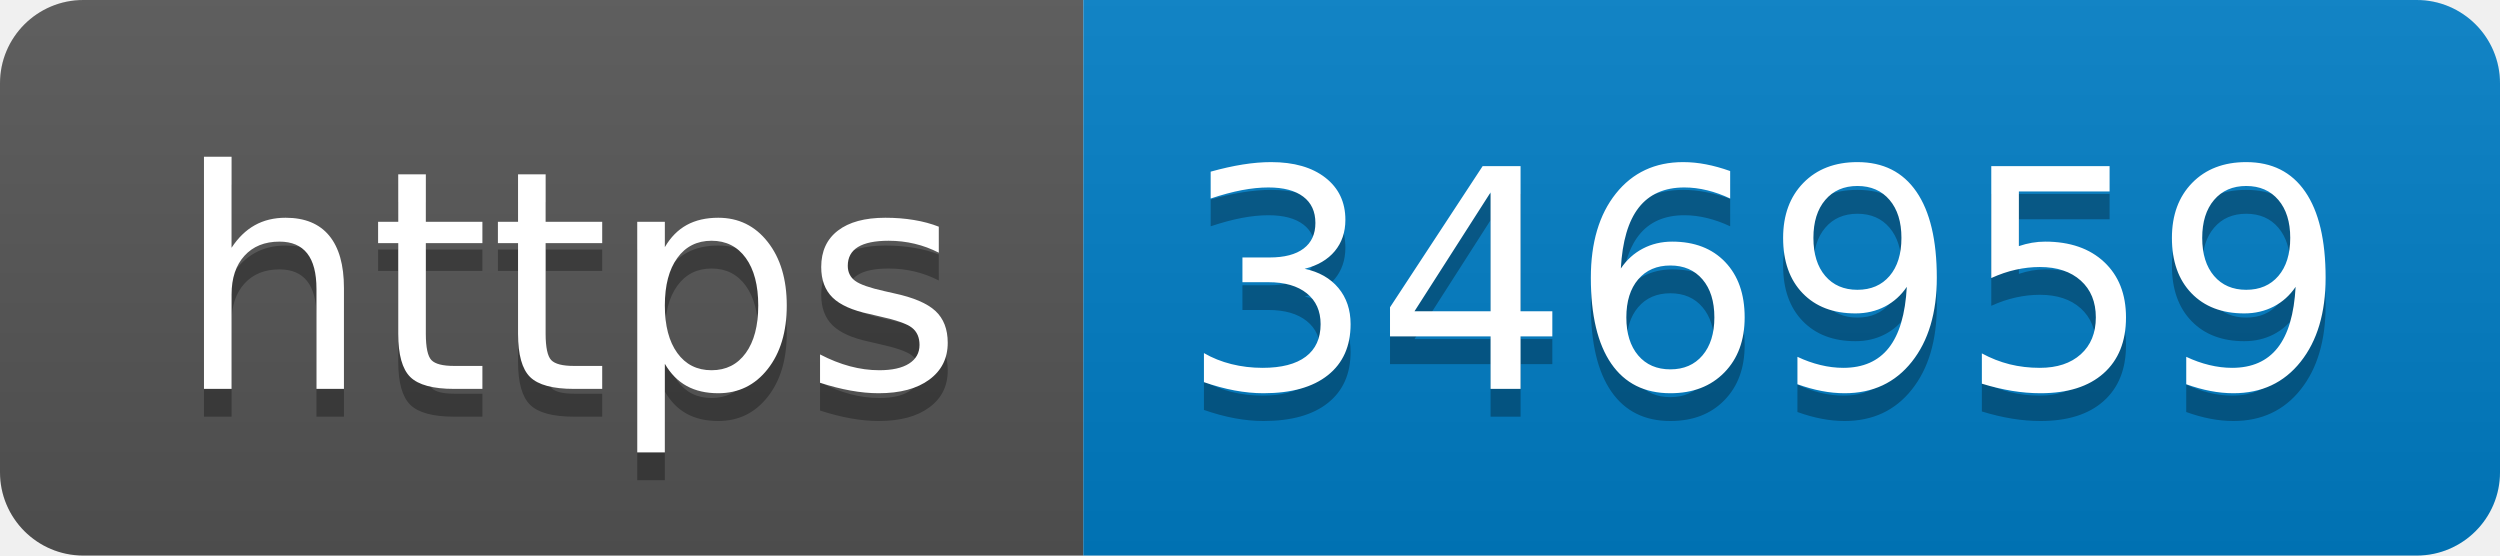
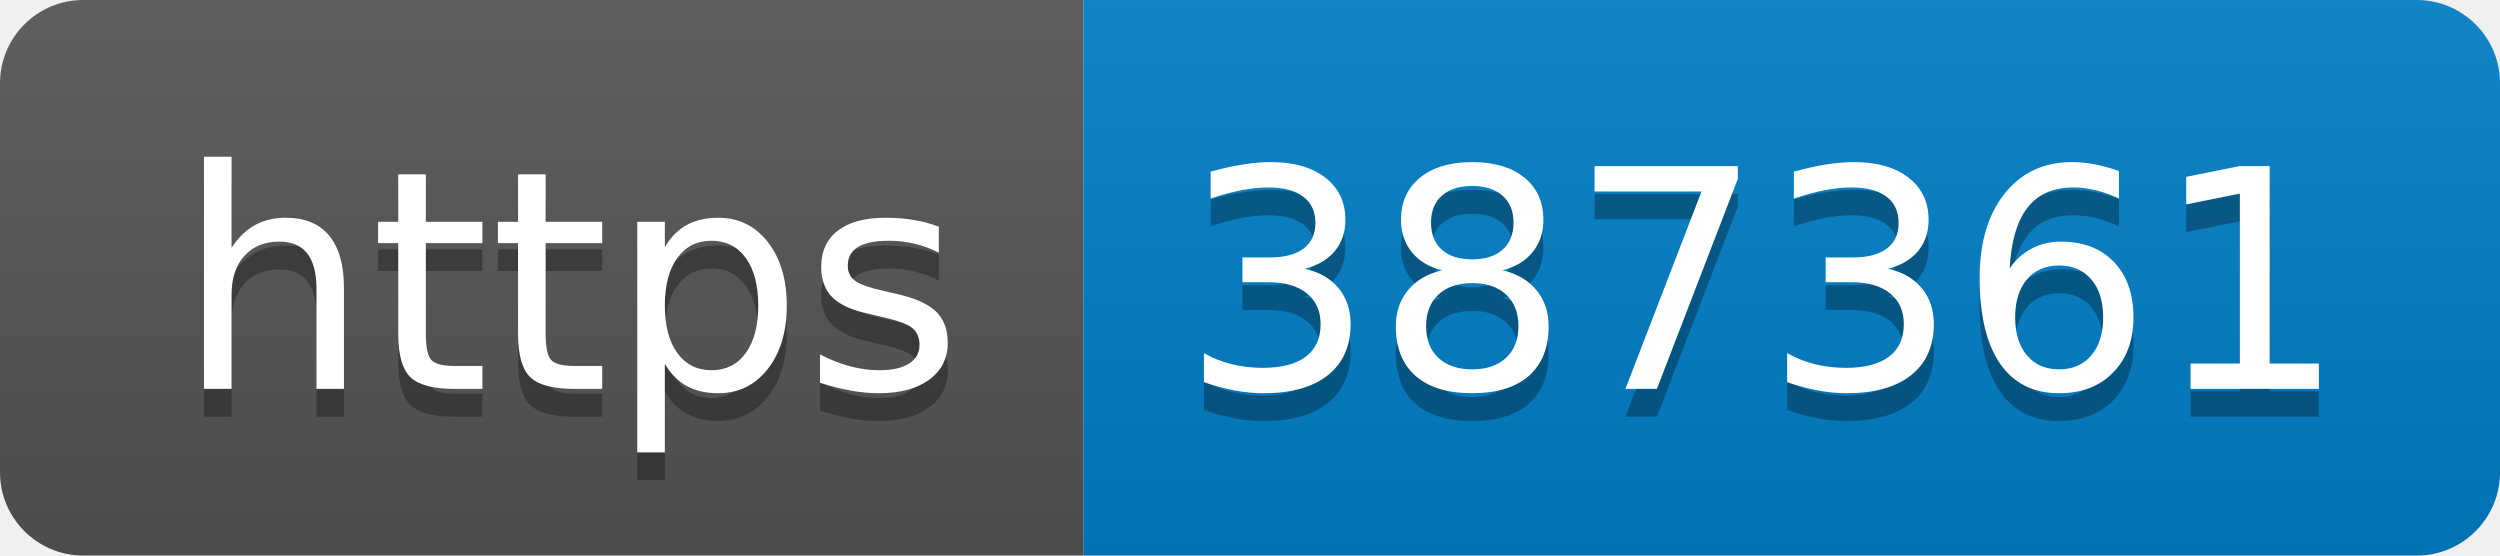
- <svg xmlns="http://www.w3.org/2000/svg" width="90" height="20" role="img" aria-label="https: 346959">
+ <svg xmlns="http://www.w3.org/2000/svg" width="90" height="20" role="img" aria-label="https: 387361">
  <linearGradient id="s" x2="0" y2="100%">
    <stop offset="0" stop-color="#bbb" stop-opacity=".1" />
    <stop offset="1" stop-opacity=".1" />
  </linearGradient>
  <clipPath id="r">
    <rect width="90" height="20" rx="3" fill="#fff" />
  </clipPath>
  <g clip-path="url(#r)">
    <rect width="39" height="20" fill="#555" />
    <rect x="39" width="51" height="20" fill="#007ec6" />
    <rect width="90" height="20" fill="url(#s)" />
  </g>
  <g fill="#fff" text-anchor="middle" font-family="Verdana,Geneva,DejaVu Sans,sans-serif" text-rendering="geometricPrecision" font-size="110">
    <text aria-hidden="true" x="205" y="150" fill="#010101" fill-opacity=".3" transform="scale(.1)" textLength="290">https</text>
    <text x="205" y="140" transform="scale(.1)" fill="#fff" textLength="290">https</text>
-     <text aria-hidden="true" x="635" y="150" fill="#010101" fill-opacity=".3" transform="scale(.1)" textLength="410">346959</text>
-     <text x="635" y="140" transform="scale(.1)" fill="#fff" textLength="410">346959</text>
+     <text aria-hidden="true" x="635" y="150" fill="#010101" fill-opacity=".3" transform="scale(.1)" textLength="410">387361</text>
+     <text x="635" y="140" transform="scale(.1)" fill="#fff" textLength="410">387361</text>
  </g>
</svg>
